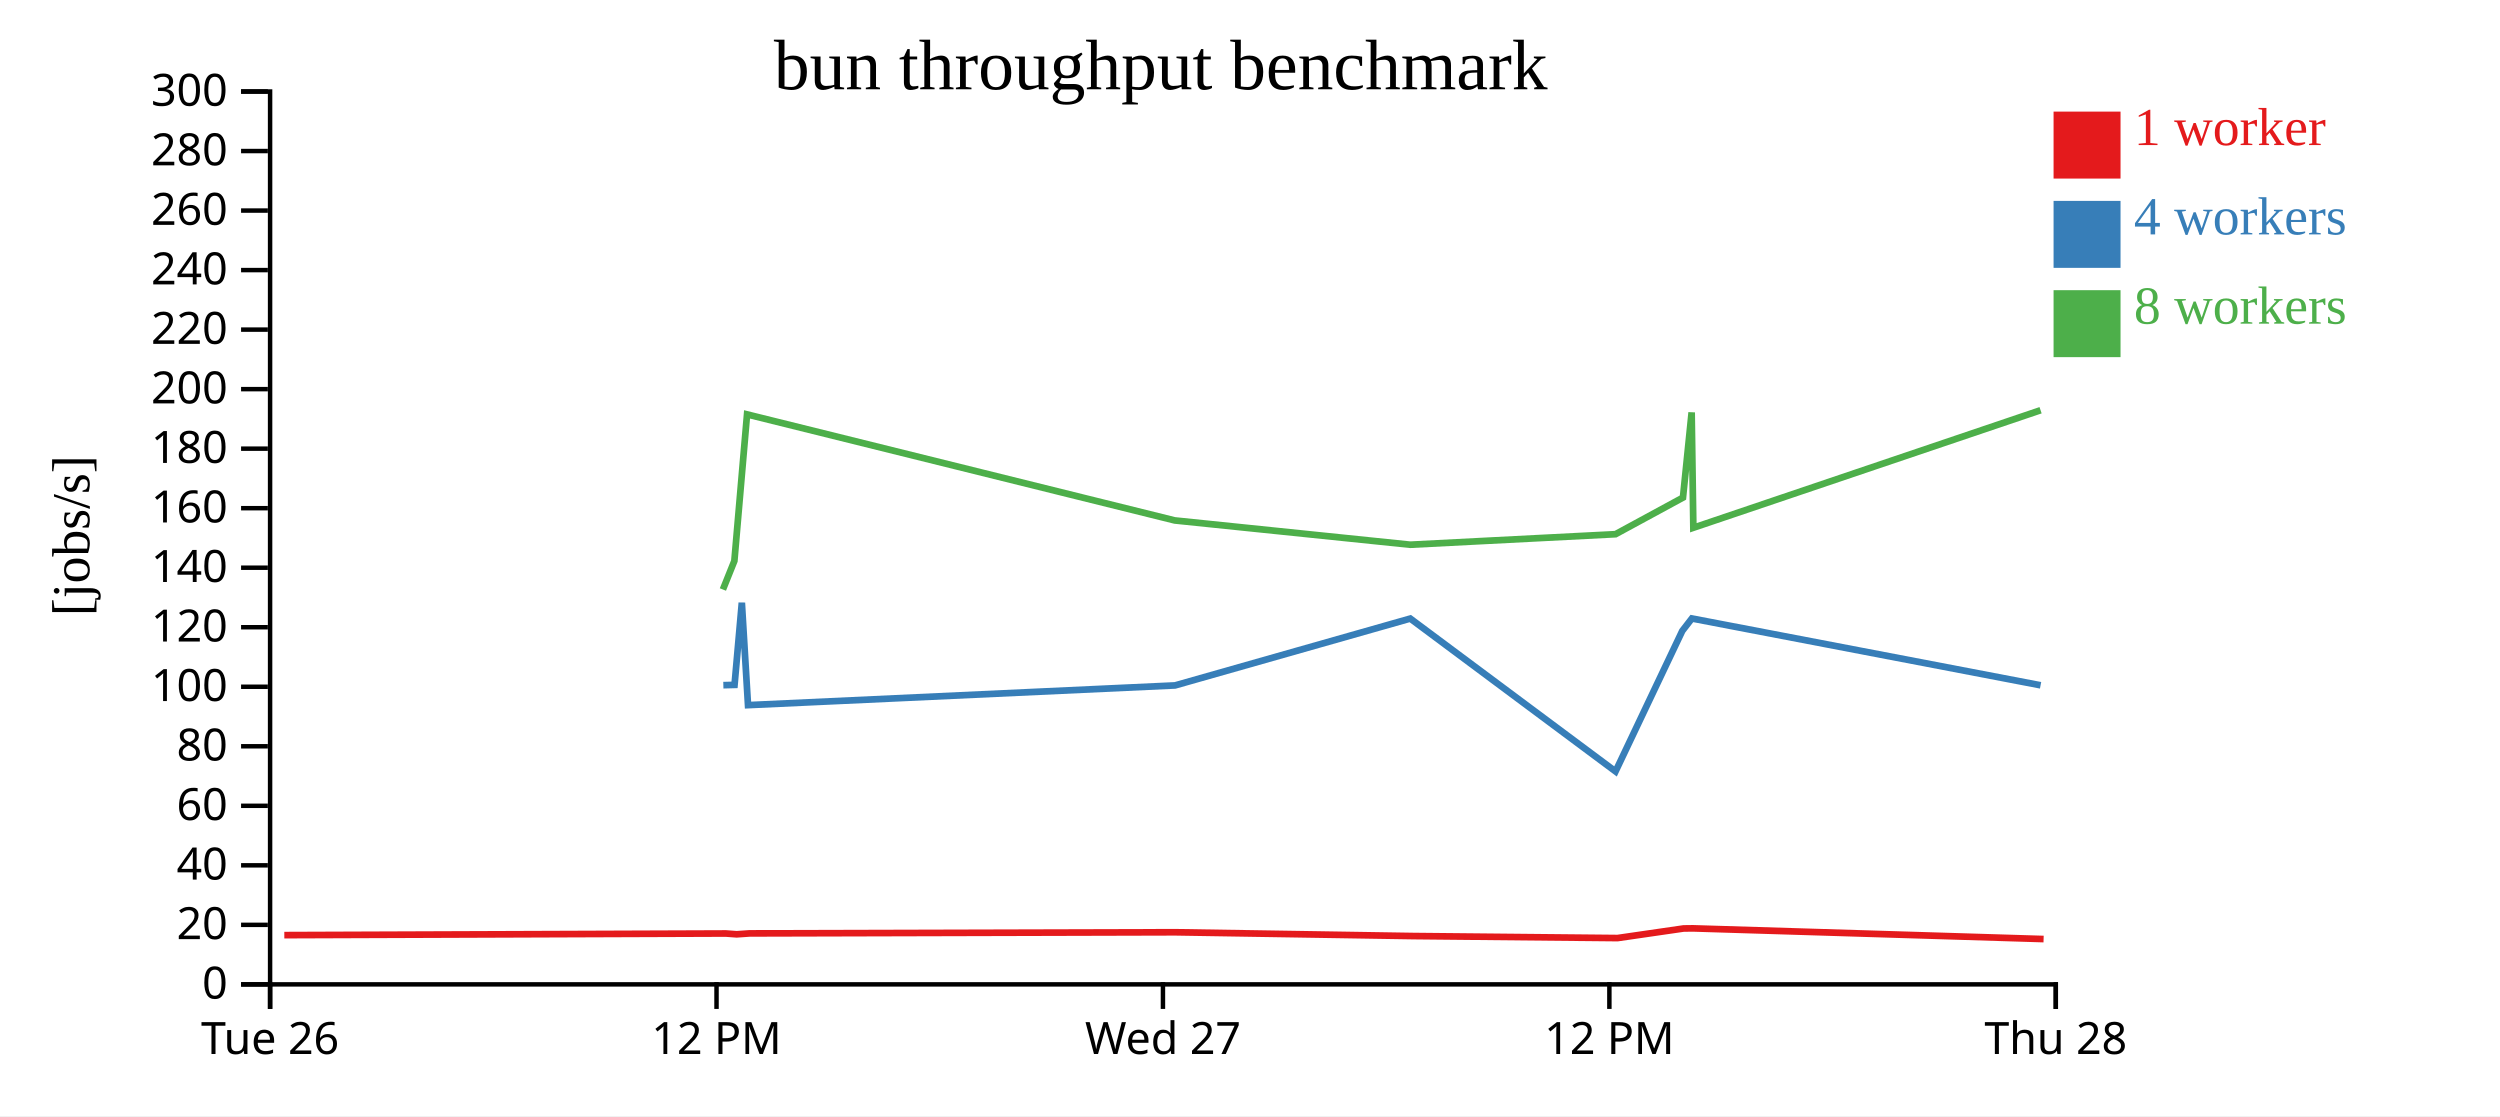
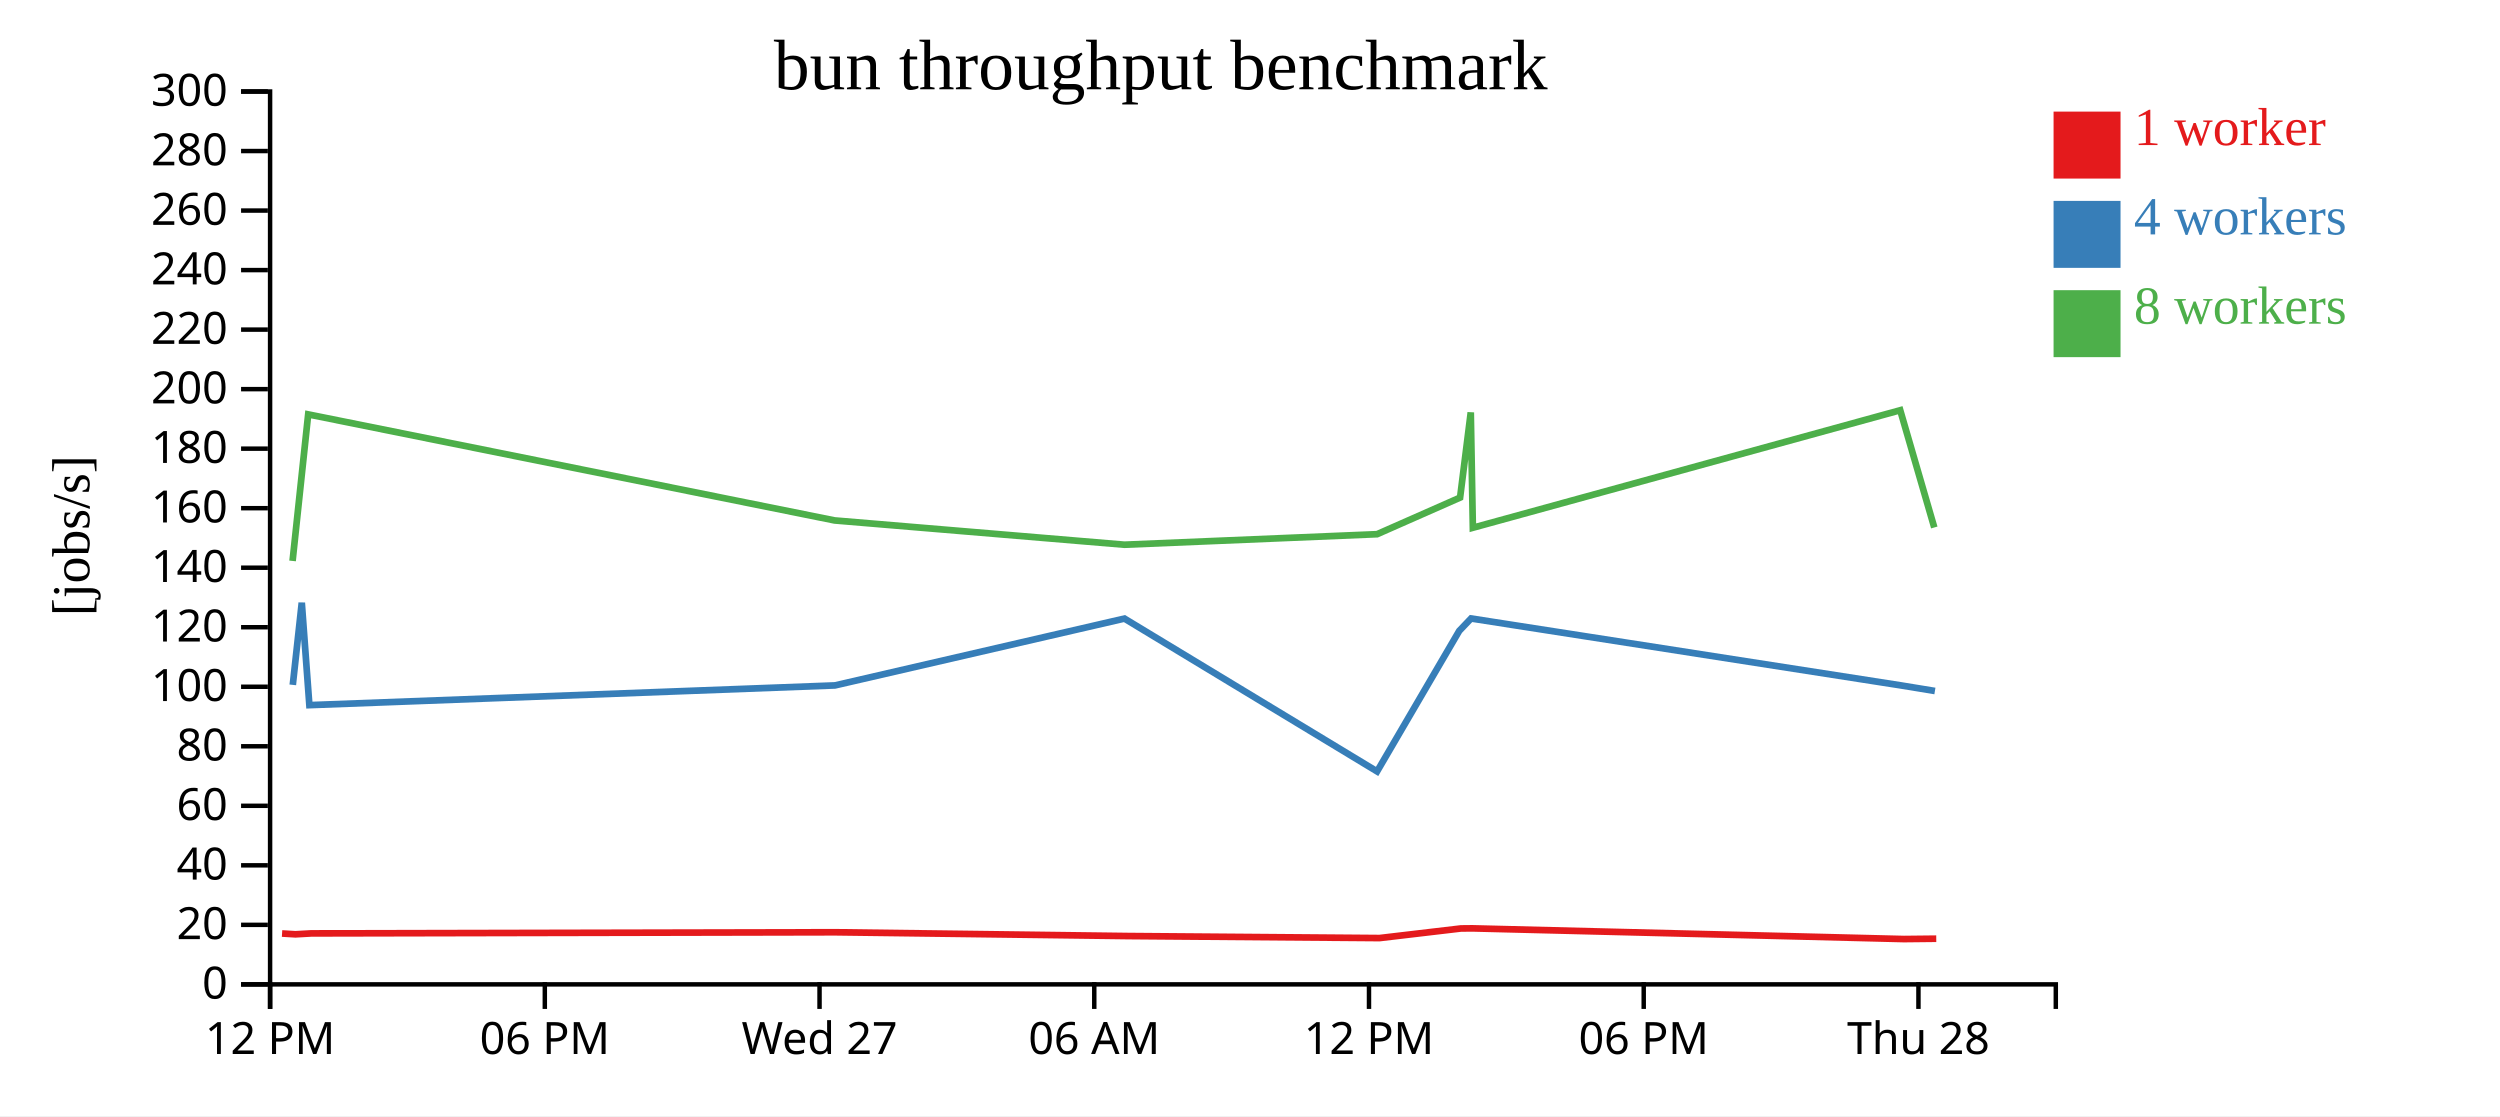
<svg xmlns="http://www.w3.org/2000/svg" width="560" height="250">
  <rect width="100%" height="100%" fill="white" />
  <g transform="translate(60,20)">
    <g transform="translate(0,200)" fill="none" font-size="10" font-family="sans-serif" text-anchor="middle">
      <path class="domain" stroke="currentColor" d="M0.5,6V0.5H400.5V6" />
      <g class="tick" opacity="1" transform="translate(0.5,0)">
        <line stroke="currentColor" y2="6" />
-         <text fill="currentColor" y="9" dy="0.71em">Tue 26</text>
+         <text fill="currentColor" y="9" dy="0.71em">12 PM</text>
      </g>
-       <g class="tick" opacity="1" transform="translate(100.5,0)">
+       <g class="tick" opacity="1" transform="translate(62.03846,0)">
+         <line stroke="currentColor" y2="6" />
+         <text fill="currentColor" y="9" dy="0.71em">06 PM</text>
+       </g>
+       <g class="tick" opacity="1" transform="translate(123.5769,0)">
+         <line stroke="currentColor" y2="6" />
+         <text fill="currentColor" y="9" dy="0.71em">Wed 27</text>
+       </g>
+       <g class="tick" opacity="1" transform="translate(185.1154,0)">
+         <line stroke="currentColor" y2="6" />
+         <text fill="currentColor" y="9" dy="0.71em">06 AM</text>
+       </g>
+       <g class="tick" opacity="1" transform="translate(246.6538,0)">
        <line stroke="currentColor" y2="6" />
        <text fill="currentColor" y="9" dy="0.71em">12 PM</text>
      </g>
-       <g class="tick" opacity="1" transform="translate(200.5,0)">
+       <g class="tick" opacity="1" transform="translate(308.1923,0)">
        <line stroke="currentColor" y2="6" />
-         <text fill="currentColor" y="9" dy="0.71em">Wed 27</text>
+         <text fill="currentColor" y="9" dy="0.71em">06 PM</text>
      </g>
-       <g class="tick" opacity="1" transform="translate(300.5,0)">
-         <line stroke="currentColor" y2="6" />
-         <text fill="currentColor" y="9" dy="0.71em">12 PM</text>
-       </g>
-       <g class="tick" opacity="1" transform="translate(400.5,0)">
+       <g class="tick" opacity="1" transform="translate(369.7308,0)">
        <line stroke="currentColor" y2="6" />
        <text fill="currentColor" y="9" dy="0.71em">Thu 28</text>
      </g>
    </g>
    <g fill="none" font-size="10" font-family="sans-serif" text-anchor="end">
      <path class="domain" stroke="currentColor" d="M-6,200.5H0.5V0.5H-6" />
      <g class="tick" opacity="1" transform="translate(0,200.5)">
        <line stroke="currentColor" x2="-6" />
        <text fill="currentColor" x="-9" dy="0.32em">0</text>
      </g>
      <g class="tick" opacity="1" transform="translate(0,187.1667)">
        <line stroke="currentColor" x2="-6" />
        <text fill="currentColor" x="-9" dy="0.32em">20</text>
      </g>
      <g class="tick" opacity="1" transform="translate(0,173.8333)">
        <line stroke="currentColor" x2="-6" />
        <text fill="currentColor" x="-9" dy="0.32em">40</text>
      </g>
      <g class="tick" opacity="1" transform="translate(0,160.5)">
        <line stroke="currentColor" x2="-6" />
        <text fill="currentColor" x="-9" dy="0.32em">60</text>
      </g>
      <g class="tick" opacity="1" transform="translate(0,147.1667)">
        <line stroke="currentColor" x2="-6" />
        <text fill="currentColor" x="-9" dy="0.32em">80</text>
      </g>
      <g class="tick" opacity="1" transform="translate(0,133.8333)">
        <line stroke="currentColor" x2="-6" />
        <text fill="currentColor" x="-9" dy="0.32em">100</text>
      </g>
      <g class="tick" opacity="1" transform="translate(0,120.5)">
        <line stroke="currentColor" x2="-6" />
        <text fill="currentColor" x="-9" dy="0.32em">120</text>
      </g>
      <g class="tick" opacity="1" transform="translate(0,107.1667)">
        <line stroke="currentColor" x2="-6" />
        <text fill="currentColor" x="-9" dy="0.32em">140</text>
      </g>
      <g class="tick" opacity="1" transform="translate(0,93.83333)">
        <line stroke="currentColor" x2="-6" />
        <text fill="currentColor" x="-9" dy="0.32em">160</text>
      </g>
      <g class="tick" opacity="1" transform="translate(0,80.5)">
        <line stroke="currentColor" x2="-6" />
        <text fill="currentColor" x="-9" dy="0.32em">180</text>
      </g>
      <g class="tick" opacity="1" transform="translate(0,67.16667)">
        <line stroke="currentColor" x2="-6" />
        <text fill="currentColor" x="-9" dy="0.32em">200</text>
      </g>
      <g class="tick" opacity="1" transform="translate(0,53.83333)">
        <line stroke="currentColor" x2="-6" />
        <text fill="currentColor" x="-9" dy="0.32em">220</text>
      </g>
      <g class="tick" opacity="1" transform="translate(0,40.5)">
        <line stroke="currentColor" x2="-6" />
        <text fill="currentColor" x="-9" dy="0.32em">240</text>
      </g>
      <g class="tick" opacity="1" transform="translate(0,27.16667)">
        <line stroke="currentColor" x2="-6" />
        <text fill="currentColor" x="-9" dy="0.32em">260</text>
      </g>
      <g class="tick" opacity="1" transform="translate(0,13.83333)">
        <line stroke="currentColor" x2="-6" />
        <text fill="currentColor" x="-9" dy="0.32em">280</text>
      </g>
      <g class="tick" opacity="1" transform="translate(0,0.5)">
        <line stroke="currentColor" x2="-6" />
        <text fill="currentColor" x="-9" dy="0.32em">300</text>
      </g>
    </g>
    <text text-anchor="middle" style="font-size: 12px" transform="rotate(-90)" y="-40" x="-100">[jobs/s]</text>
    <text text-anchor="middle" style="font-size: 16px" y="0" x="200">bun throughput benchmark</text>
-     <path class="line" fill="none" stroke="#e41a1c" stroke-width="1.5" d="M3.687,189.47L102.584,189.104L105.016,189.284L107.911,189.081L203.286,188.827L256.544,189.676L302.321,190.128L317.133,187.978L319.213,187.952L397.765,190.348" />
-     <path class="line" fill="none" stroke="#377eb8" stroke-width="1.5" d="M102.029,133.48L104.538,133.413L106.174,115.009L107.555,137.95L203.214,133.533L255.899,118.56L301.88,152.799L316.835,121.309L318.98,118.54L397.09,133.506" />
-     <path class="line" fill="none" stroke="#4daf4a" stroke-width="1.5" d="M101.93,112.049L104.498,105.651L107.339,72.822L203.14,96.577L255.899,102.018L301.879,99.659L316.984,91.458L318.93,72.384L319.31,98.219L397.089,71.893" />
+     <path class="line" fill="none" stroke="#e41a1c" stroke-width="1.5" d="M3.18,189.104L6.173,189.284L9.737,189.081L127.121,188.827L192.669,189.676L249.01,190.128L267.241,187.978L269.801,187.952L366.48,190.348L373.721,190.27" />
+     <path class="line" fill="none" stroke="#377eb8" stroke-width="1.5" d="M5.585,133.413L7.599,115.009L9.299,137.95L127.032,133.533L191.876,118.56L248.468,152.799L266.874,121.309L269.514,118.54L365.649,133.506L373.421,134.781" />
+     <path class="line" fill="none" stroke="#4daf4a" stroke-width="1.5" d="M5.537,105.651L9.033,72.822L126.942,96.577L191.876,102.018L248.466,99.659L267.058,91.458L269.452,72.384L269.92,98.219L365.648,71.893L373.28,98.157" />
    <rect class="dot" x="400" y="5" width="15" height="15" style="fill: #e41a1c;" />
    <rect class="dot" x="400" y="25" width="15" height="15" style="fill: #377eb8;" />
    <rect class="dot" x="400" y="45" width="15" height="15" style="fill: #4daf4a;" />
    <text class="label" x="418" y="12.5" style="fill: #e41a1c; alignment-baseline: middle;" text-anchor="left">1 worker</text>
    <text class="label" x="418" y="32.5" style="fill: #377eb8; alignment-baseline: middle;" text-anchor="left">4 workers</text>
    <text class="label" x="418" y="52.5" style="fill: #4daf4a; alignment-baseline: middle;" text-anchor="left">8 workers</text>
  </g>
</svg>
